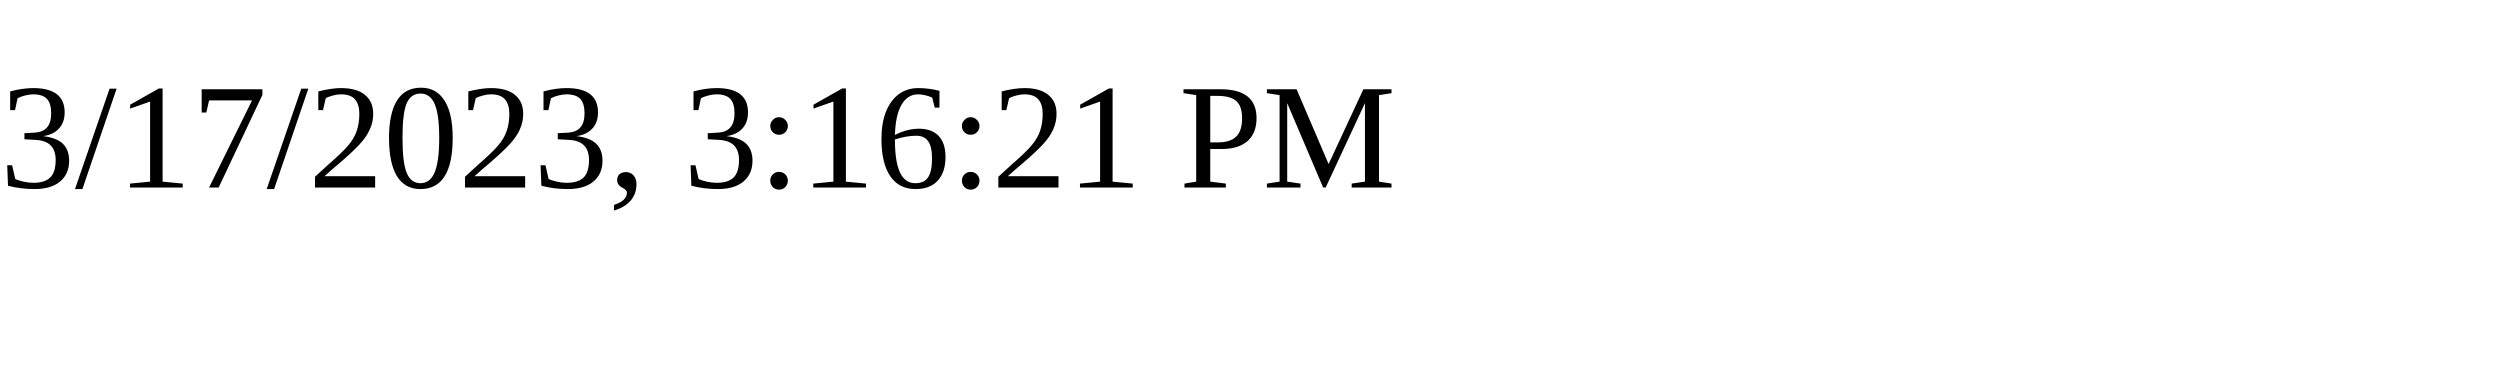
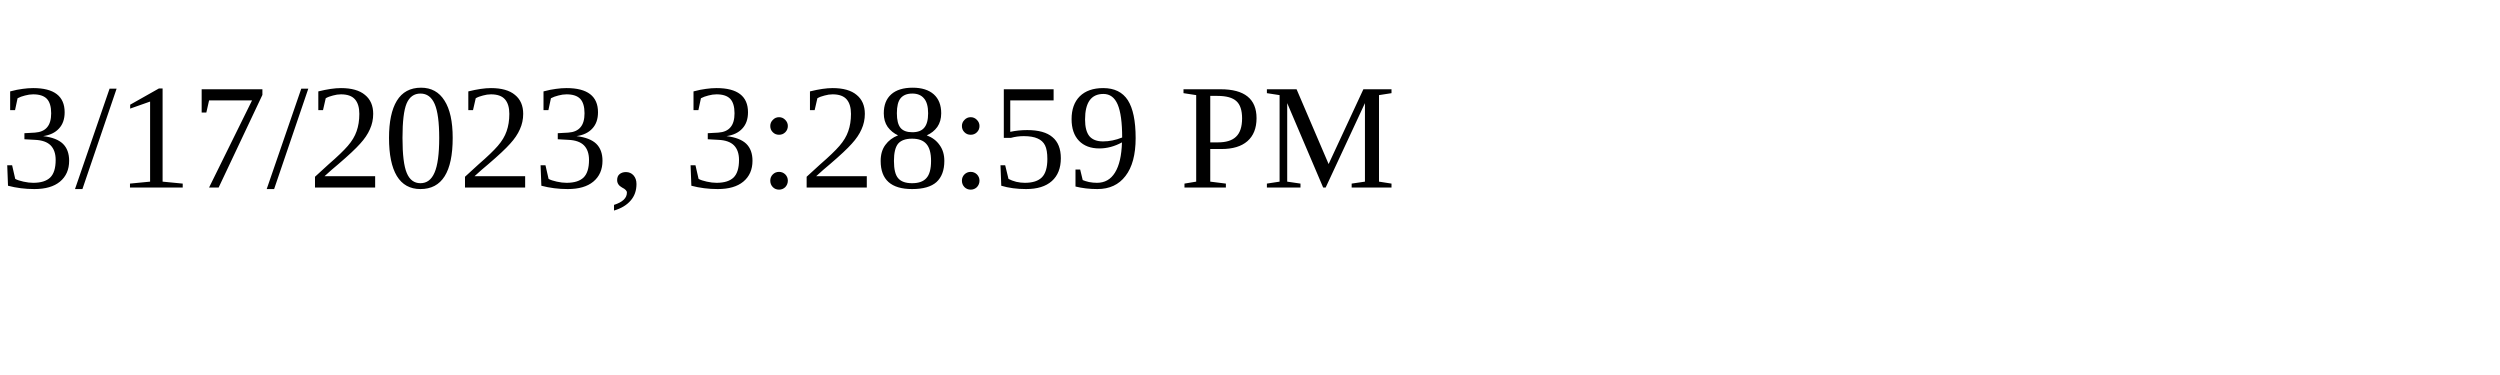
<svg xmlns="http://www.w3.org/2000/svg" height="30" width="200">
-   <text x="0" y="15">3/17/2023, 3:16:21 PM</text>
+   <text x="0" y="15">3/17/2023, 3:28:59 PM</text>
</svg>
